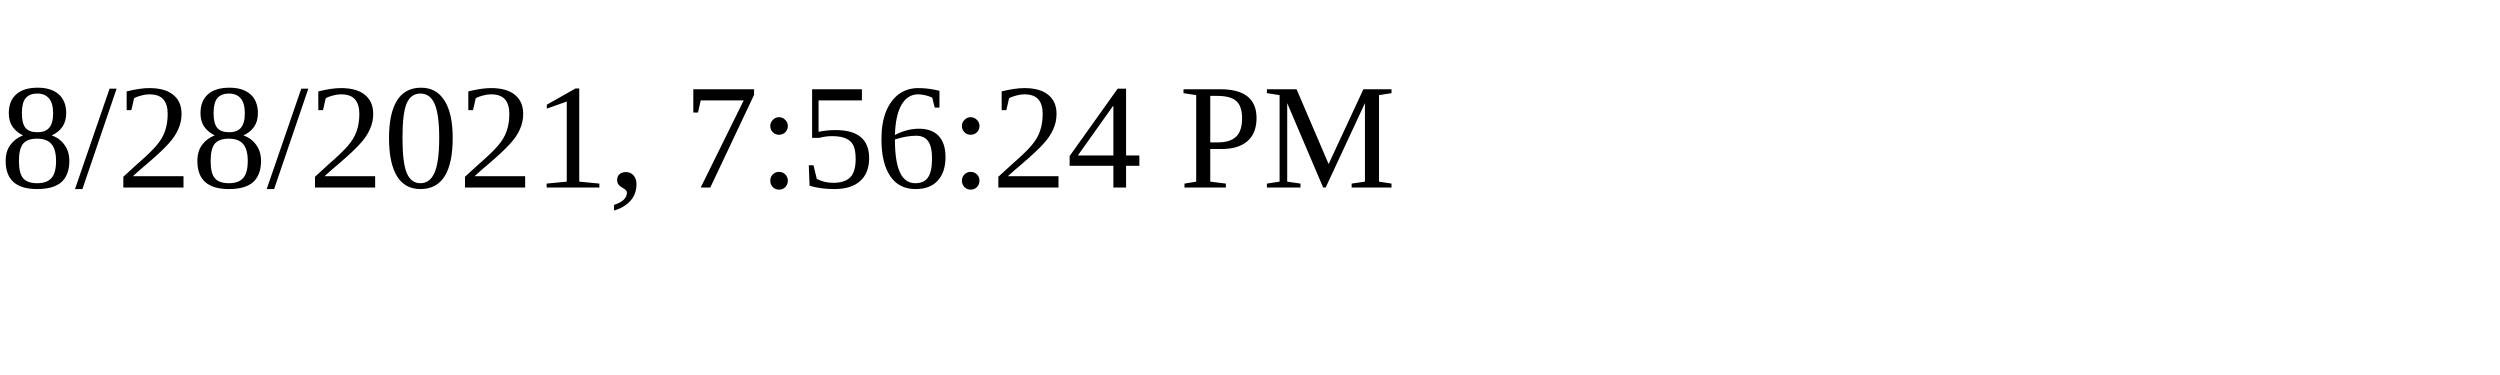
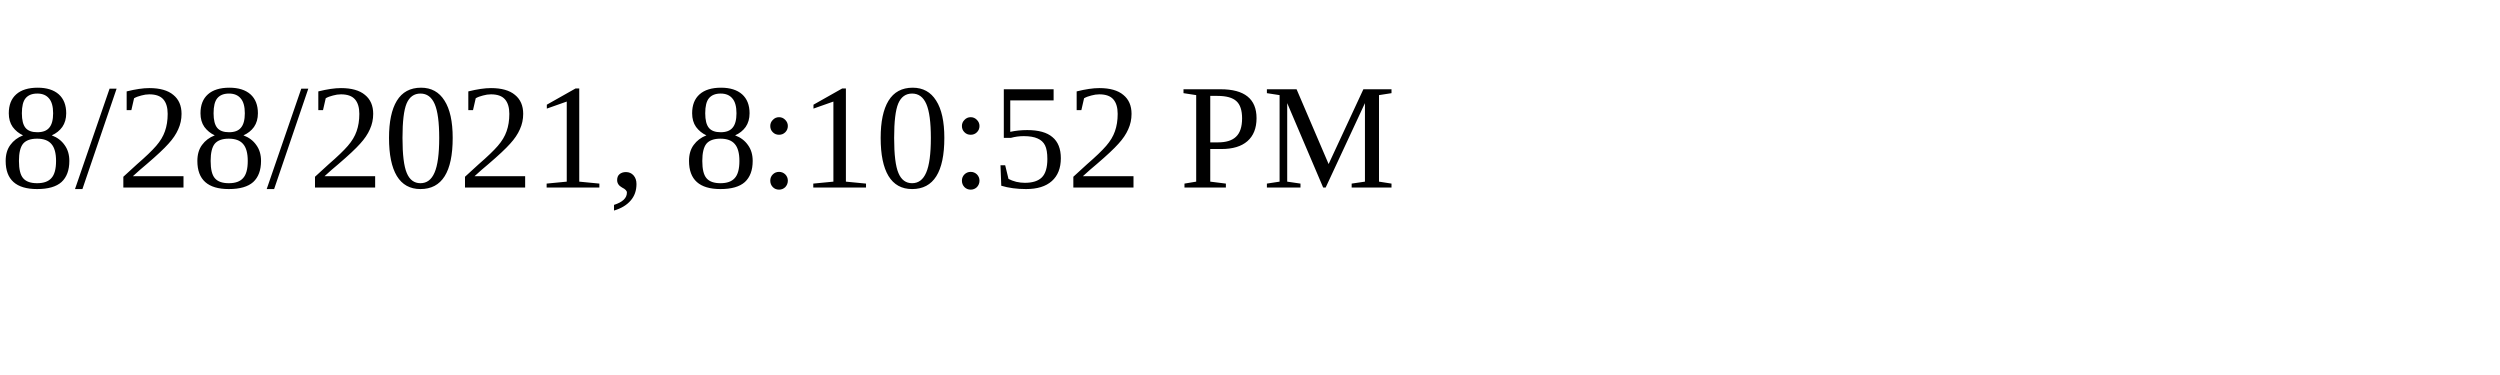
<svg xmlns="http://www.w3.org/2000/svg" height="30" width="200">
-   <text x="0" y="15">8/28/2021, 7:56:24 PM</text>
+   <text x="0" y="15">8/28/2021, 8:10:52 PM</text>
</svg>
